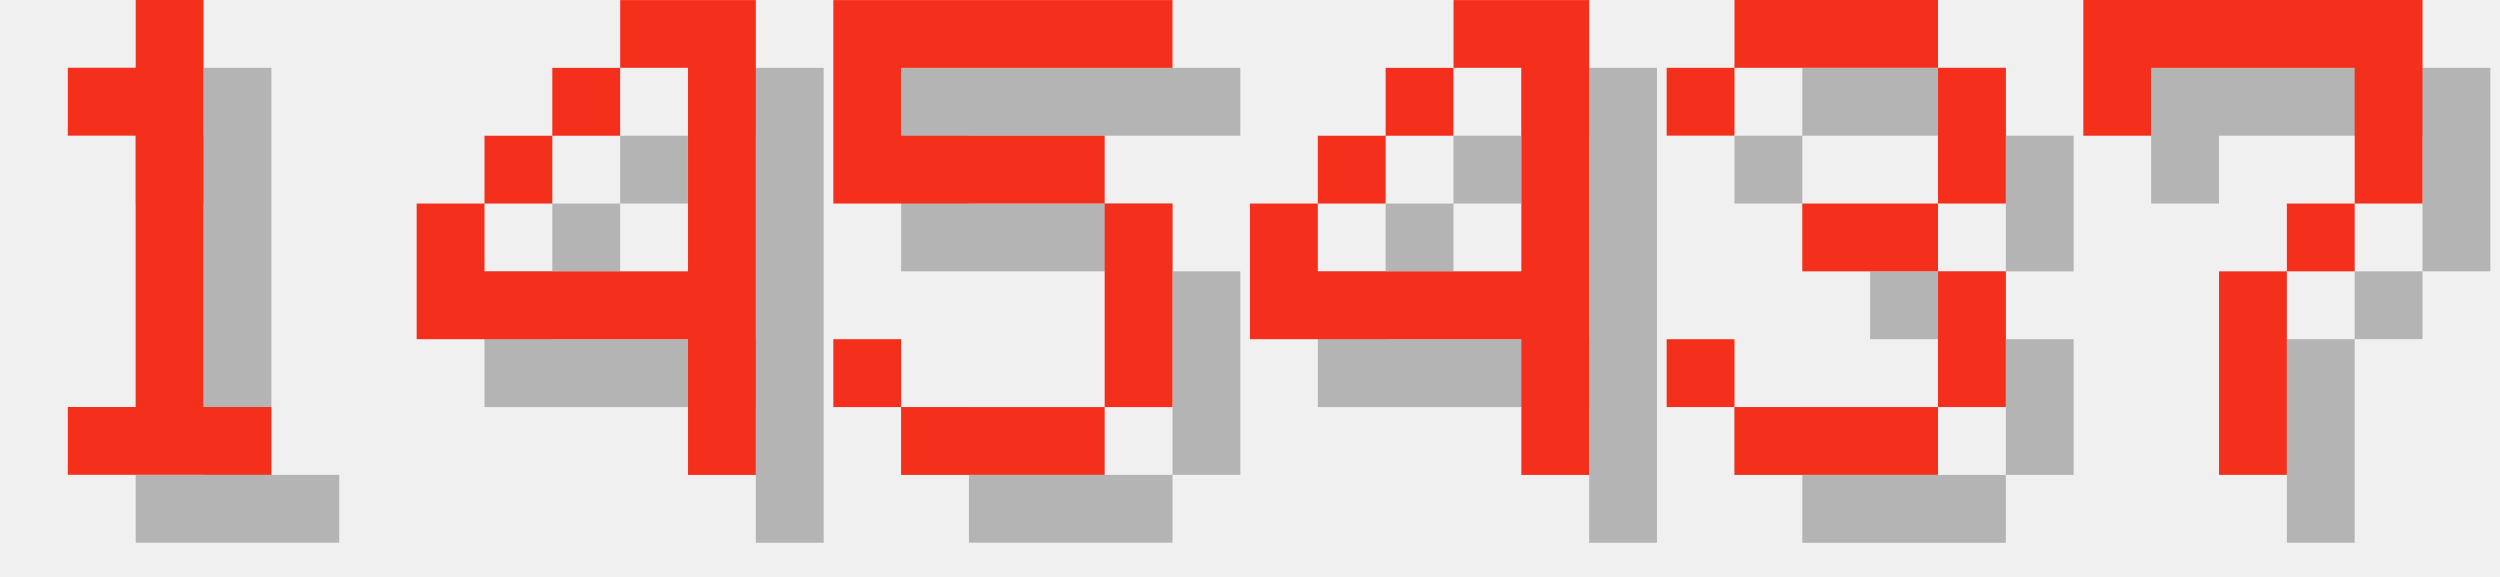
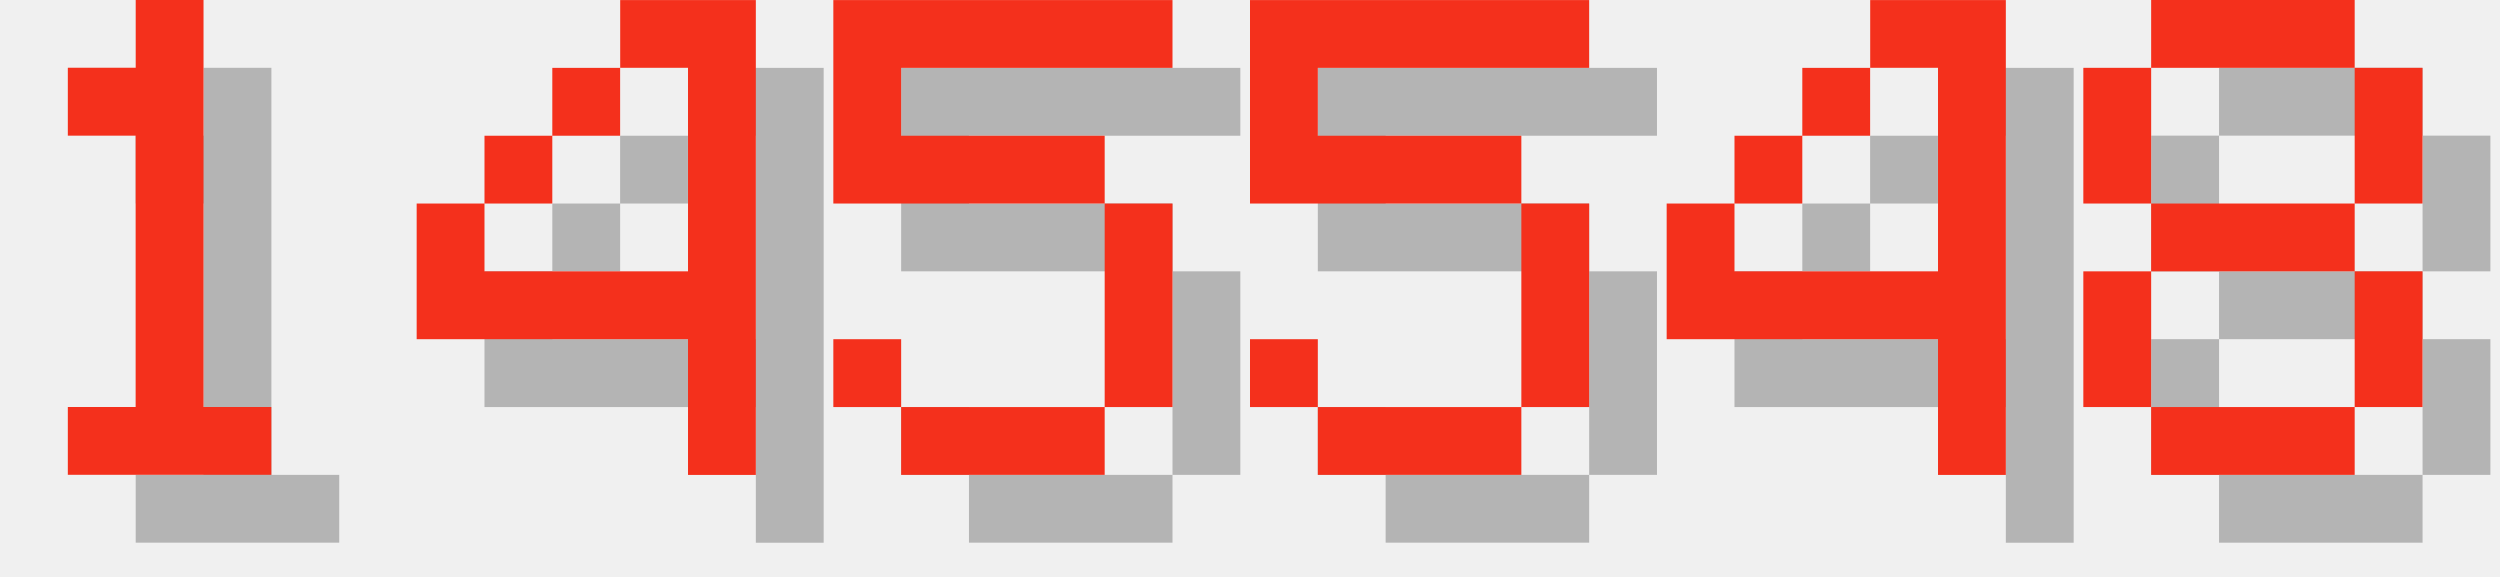
<svg xmlns="http://www.w3.org/2000/svg" version="1.1" width="156.0" height="36">
  <style>
        .text-foreground {
            fill: #F4301C;
        }
        .text-shadow {
            fill: #000000;
            fill-opacity: 0.25;
        }
    </style>
  <g class="digit" id="digit_1" transform="translate(0.0, 0), scale(4)">
    <path id="digit_1_shadow" class="text-shadow" d="m2.117 2.117v1.058h1.058v4.233h-1.058v1.058h3.175v-1.058h-1.058v-6.35h-1.058v1.058h-1.058z" fill-opacity=".5" style="paint-order:stroke fill markers" />
    <path id="digit_1_fg" class="text-foreground" d="m1.058 1.058v1.058h1.058v4.233h-1.058v1.058h3.175v-1.058h-1.058v-6.35h-1.058v1.058h-1.058z" fill="#fff" style="paint-order:stroke fill markers" />
  </g>
  <g class="digit" id="digit_4" transform="translate(26.0, 0), scale(4)">
    <path id="digit_4_shadow" class="text-shadow" d="m4.233 1.058v1.058h1.058v3.175h-3.175v-1.058h-1.058v2.117h4.233v2.117h1.058v-7.408h-2.117zm-2.117 3.175h1.058v-1.058h-1.058v1.058zm1.058-1.058h1.058v-1.058h-1.058v1.058z" fill-opacity=".5" style="paint-order:stroke fill markers" />
    <path id="digit_4_fg" class="text-foreground" d="m3.175 0v1.058h1.058v3.175h-3.175v-1.058h-1.058v2.117h4.233v2.117h1.058v-7.408h-2.117zm-2.117 3.175h1.058v-1.058h-1.058v1.058zm1.058-1.058h1.058v-1.058h-1.058v1.058z" fill="#fff" style="paint-order:stroke fill markers" />
  </g>
  <g class="digit" id="digit_5" transform="translate(52.0, 0), scale(4)">
    <path id="digit_5_shadow" class="text-shadow" d="m1.058 1.058v3.175h4.233v3.175h-3.175v-1.058h-1.058v1.058h1.058v1.058h3.175v-1.058h1.058v-3.175h-1.058v-1.058h-3.175v-1.058h4.233v-1.058h-5.292z" fill-opacity=".5" style="paint-order:stroke fill markers" />
    <path id="digit_5_fg" class="text-foreground" d="m0 0v3.175h4.233v3.175h-3.175v-1.058h-1.058v1.058h1.058v1.058h3.175v-1.058h1.058v-3.175h-1.058v-1.058h-3.175v-1.058h4.233v-1.058h-5.292z" fill="#fff" style="paint-order:stroke fill markers" />
  </g>
-   <g class="digit" id="digit_4" transform="translate(78.0, 0), scale(4)">
+   <g class="digit" id="digit_5" transform="translate(78.0, 0), scale(4)">
+     <path id="digit_5_shadow" class="text-shadow" d="m1.058 1.058v3.175h4.233v3.175h-3.175v-1.058h-1.058v1.058h1.058v1.058h3.175v-1.058h1.058v-3.175h-1.058v-1.058h-3.175v-1.058h4.233v-1.058h-5.292z" fill-opacity=".5" style="paint-order:stroke fill markers" />
+     <path id="digit_5_fg" class="text-foreground" d="m0 0v3.175h4.233v3.175h-3.175v-1.058h-1.058v1.058h1.058v1.058h3.175v-1.058h1.058v-3.175h-1.058v-1.058h-3.175v-1.058h4.233v-1.058h-5.292z" fill="#fff" style="paint-order:stroke fill markers" />
+   </g>
+   <g class="digit" id="digit_4" transform="translate(104.0, 0), scale(4)">
    <path id="digit_4_shadow" class="text-shadow" d="m4.233 1.058v1.058h1.058v3.175h-3.175v-1.058h-1.058v2.117h4.233v2.117h1.058v-7.408h-2.117zm-2.117 3.175h1.058v-1.058h-1.058v1.058zm1.058-1.058h1.058v-1.058h-1.058v1.058z" fill-opacity=".5" style="paint-order:stroke fill markers" />
    <path id="digit_4_fg" class="text-foreground" d="m3.175 0v1.058h1.058v3.175h-3.175v-1.058h-1.058v2.117h4.233v2.117h1.058v-7.408h-2.117zm-2.117 3.175h1.058v-1.058h-1.058v1.058zm1.058-1.058h1.058v-1.058h-1.058v1.058z" fill="#fff" style="paint-order:stroke fill markers" />
  </g>
-   <g class="digit" id="digit_3" transform="translate(104.0, 0), scale(4)">
-     <path id="digit_3_shadow" class="text-shadow" d="m1.058 2.117v1.058h1.058v-1.058h3.175v2.117h-2.117v1.058h2.117v2.117h-3.175v-1.058h-1.058v1.058h1.058v1.058h3.175v-1.058h1.058v-2.117h-1.058v-1.058h1.058v-2.117h-1.058v-1.058h-3.175v1.058h-1.058z" fill-opacity=".5" style="paint-order:stroke fill markers" />
-     <path id="digit_3_fg" class="text-foreground" d="m0 1.058v1.058h1.058v-1.058h3.175v2.117h-2.117v1.058h2.117v2.117h-3.175v-1.058h-1.058v1.058h1.058v1.058h3.175v-1.058h1.058v-2.117h-1.058v-1.058h1.058v-2.117h-1.058v-1.058h-3.175v1.058h-1.058z" fill="#fff" style="paint-order:stroke fill markers" />
-   </g>
-   <g class="digit" id="digit_7" transform="translate(130.0, 0), scale(4)">
-     <path id="digit_7_shadow" class="text-shadow" d="m1.058 1.058 2e-6 2.117h1.058v-1.058h3.175v1.058l2e-7 1.058h-1.058v1.058h-1.058l4e-7 3.175 1.058 1e-7v-3.175h1.058v-1.058h1.058l5e-7 -1.058v-2.117z" fill-opacity=".5" style="paint-order:stroke fill markers" />
-     <path id="digit_7_fg" class="text-foreground" d="m0 0 2e-6 2.117h1.058v-1.058h3.175v1.058l2e-7 1.058h-1.058v1.058h-1.058l4e-7 3.175 1.058 1e-7v-3.175h1.058v-1.058h1.058l5e-7 -1.058v-2.117z" fill="#fff" style="paint-order:stroke fill markers" />
+   <g class="digit" id="digit_8" transform="translate(130.0, 0), scale(4)">
+     <path id="digit_8_shadow" class="text-shadow" d="m2.117 1.058v1.058h3.175v-1.058h-3.175zm3.175 1.058v2.117h1.058v-2.117h-1.058zm0 2.117h-3.175v1.058h3.175v-1.058zm0 1.058v2.117h1.058v-2.117h-1.058zm0 2.117h-3.175v1.058h3.175v-1.058zm-3.175 0v-2.117h-1.058v2.117h1.058zm0-3.175v-2.117h-1.058v2.117h1.058z" fill-opacity=".5" style="paint-order:stroke fill markers" />
+     <path id="digit_8_fg" class="text-foreground" d="m1.058 0v1.058h3.175v-1.058h-3.175zm3.175 1.058v2.117h1.058v-2.117h-1.058zm0 2.117h-3.175v1.058h3.175v-1.058zm0 1.058v2.117h1.058v-2.117h-1.058zm0 2.117h-3.175v1.058h3.175v-1.058zm-3.175 0v-2.117h-1.058v2.117h1.058zm0-3.175v-2.117h-1.058v2.117h1.058z" fill="#fff" style="paint-order:stroke fill markers" />
  </g>
</svg>
